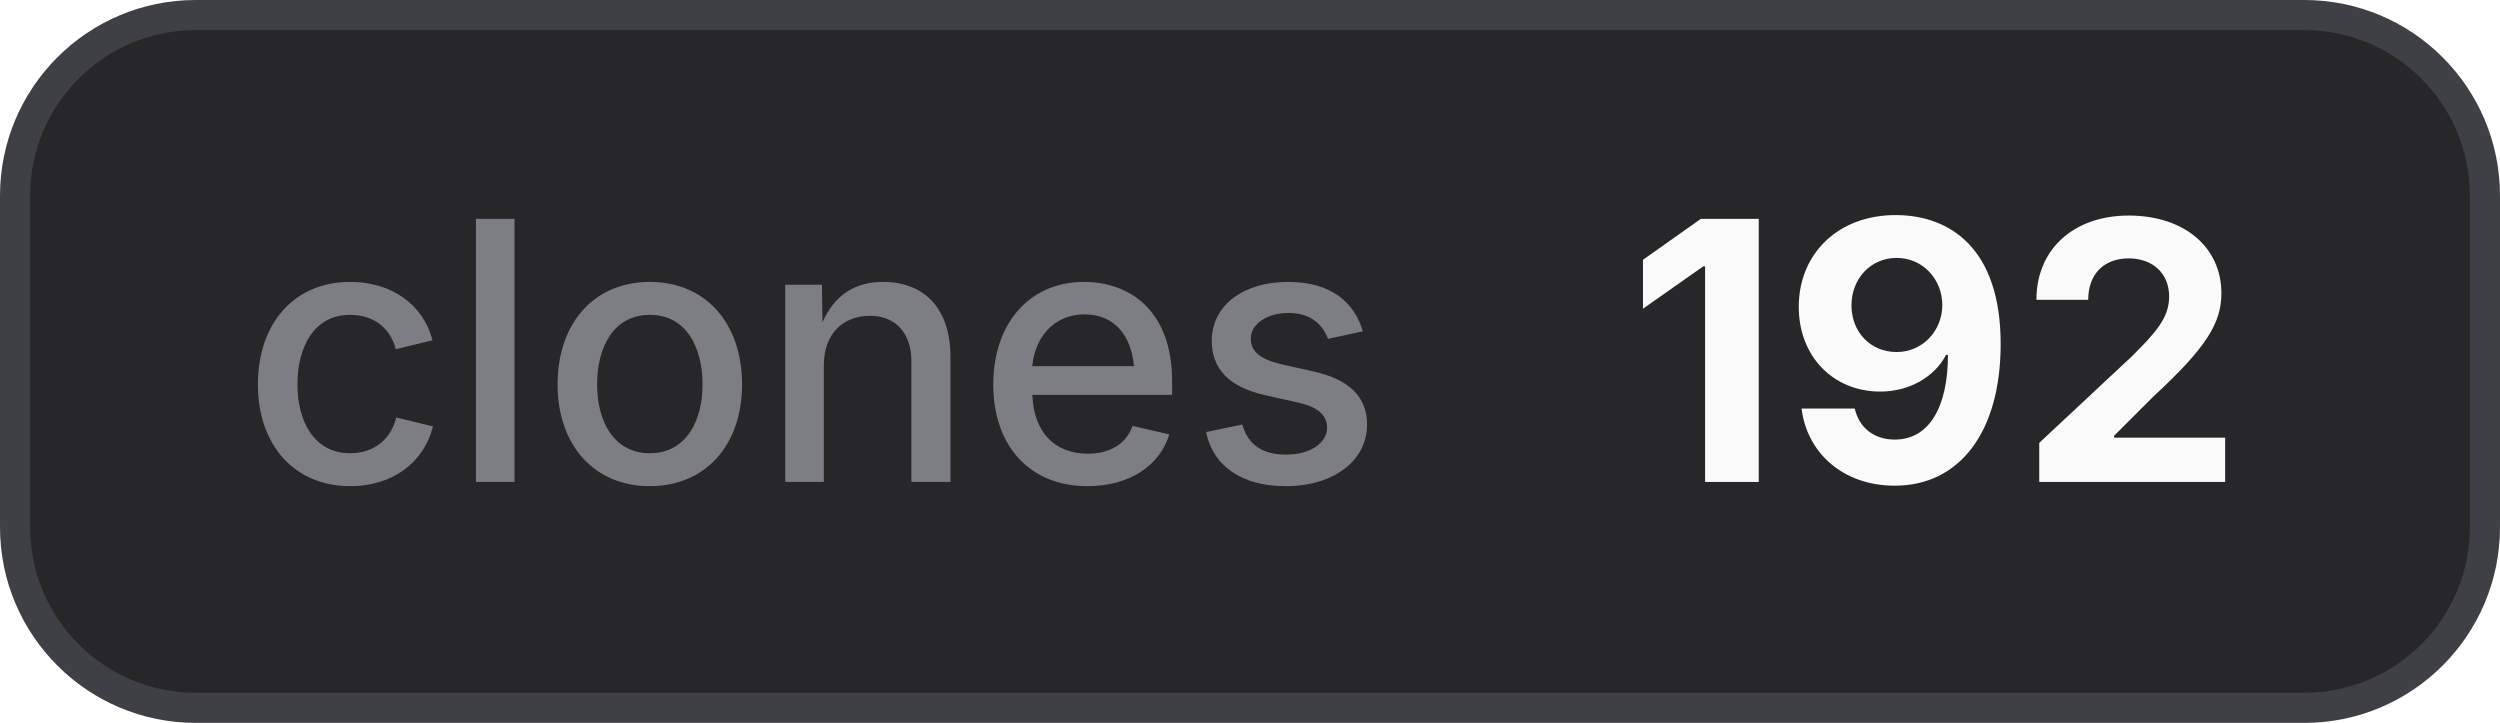
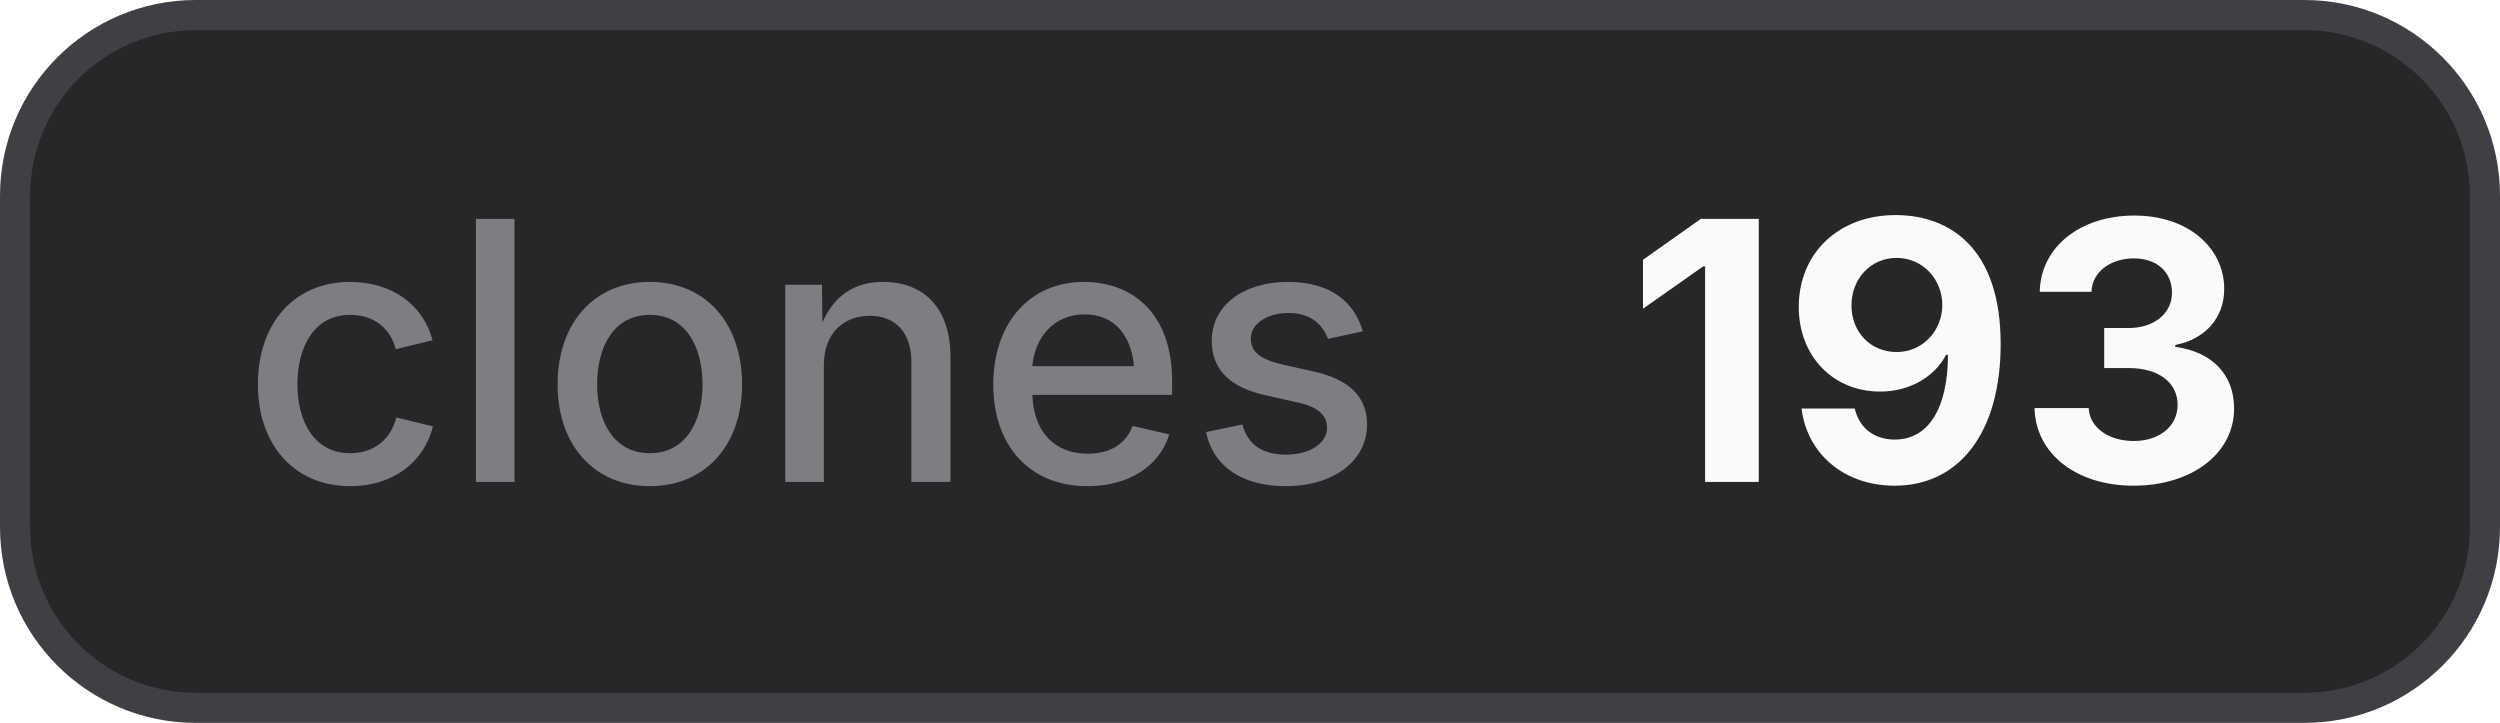
- <svg xmlns="http://www.w3.org/2000/svg" width="83" height="24" viewBox="0 0 83 24" role="img" aria-label="clones: 192">
+ <svg xmlns="http://www.w3.org/2000/svg" width="83" height="24" viewBox="0 0 83 24" role="img" aria-label="clones: 193">
  <style>
    .bg { fill: #27272a; stroke: #3f3f46; }
    .border { stroke: #3f3f46; }
    .label { fill: #a1a1aa; fill-opacity: 0.7; }
    .value { fill: #fafafa; }
    .icon { color: #fafafa; }
    @media (prefers-color-scheme: light) {
      .bg { fill: #f4f4f5; stroke: #d4d4d8; }
      .border { stroke: #d4d4d8; }
      .label { fill: #71717a; }
      .value { fill: #18181b; }
      .icon { color: #18181b; }
    }
  </style>
  <rect class="bg" x="0.5" y="0.5" width="82" height="23" rx="6" stroke-width="1" />
  <text class="label" x="8" y="16" font-family="Inter,ui-sans-serif,system-ui,-apple-system,BlinkMacSystemFont,Segoe UI,sans-serif" font-size="12" font-weight="500">clones</text>
-   <text class="value" x="54" y="16" font-family="Inter,ui-sans-serif,system-ui,-apple-system,BlinkMacSystemFont,Segoe UI,sans-serif" font-size="12" font-weight="700">192</text>
+   <text class="value" x="54" y="16" font-family="Inter,ui-sans-serif,system-ui,-apple-system,BlinkMacSystemFont,Segoe UI,sans-serif" font-size="12" font-weight="700">193</text>
</svg>
